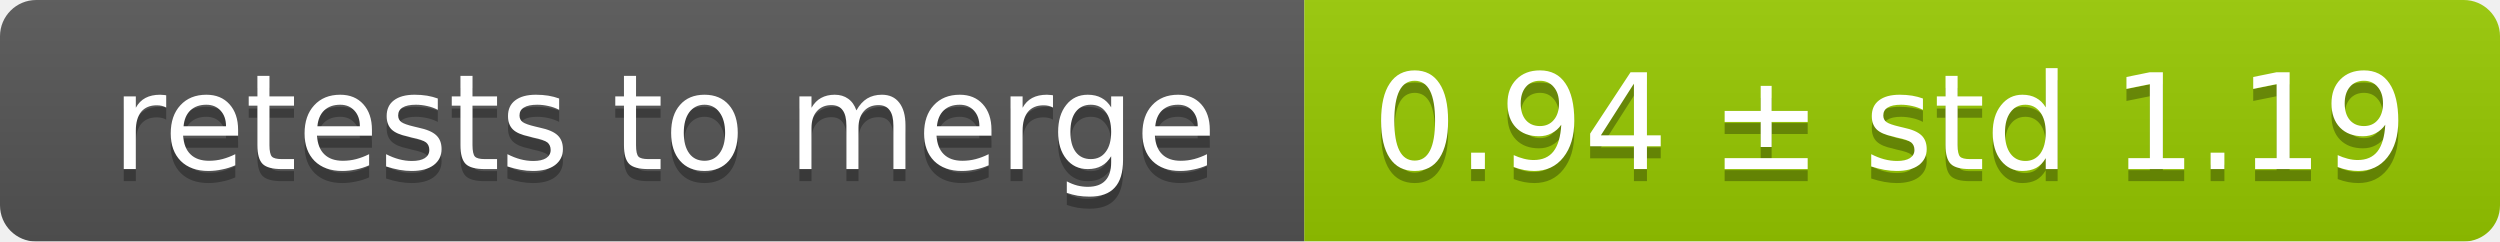
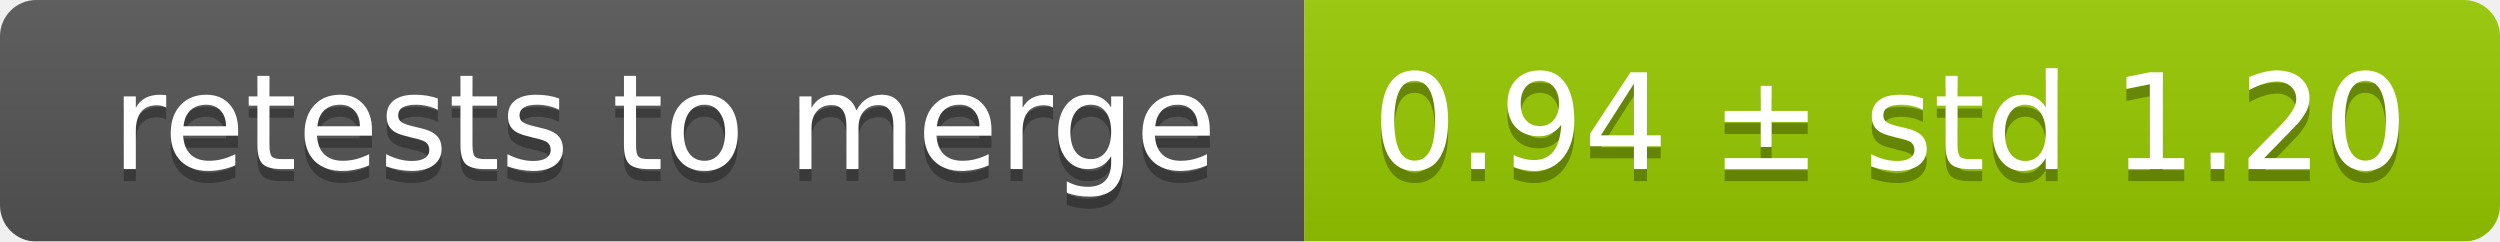
<svg xmlns="http://www.w3.org/2000/svg" width="207" height="20">
  <linearGradient id="smooth" x2="0" y2="100%">
    <stop offset="0" stop-color="#bbb" stop-opacity=".1" />
    <stop offset="1" stop-opacity=".1" />
  </linearGradient>
  <mask id="round">
    <rect width="207" height="20" rx="3" fill="#fff" />
  </mask>
  <g mask="url(#round)">
    <rect width="108" height="20" fill="#555" />
    <rect x="108" width="99" height="20" fill="#97ca00" />
    <rect width="207" height="20" fill="url(#smooth)" />
  </g>
  <g fill="#fff" text-anchor="middle" font-family="DejaVu Sans,Verdana,Geneva,sans-serif" font-size="11">
    <text x="55" y="15" fill="#010101" fill-opacity=".3">retests to merge</text>
    <text x="55" y="14">retests to merge</text>
-     <text x="156.5" y="15" fill="#010101" fill-opacity=".3">0.94 ± std 1.19</text>
-     <text x="156.5" y="14">0.94 ± std 1.19</text>
+     <text x="156.5" y="15" fill="#010101" fill-opacity=".3">0.94 ± std 1.20</text>
+     <text x="156.5" y="14">0.94 ± std 1.20</text>
  </g>
</svg>
